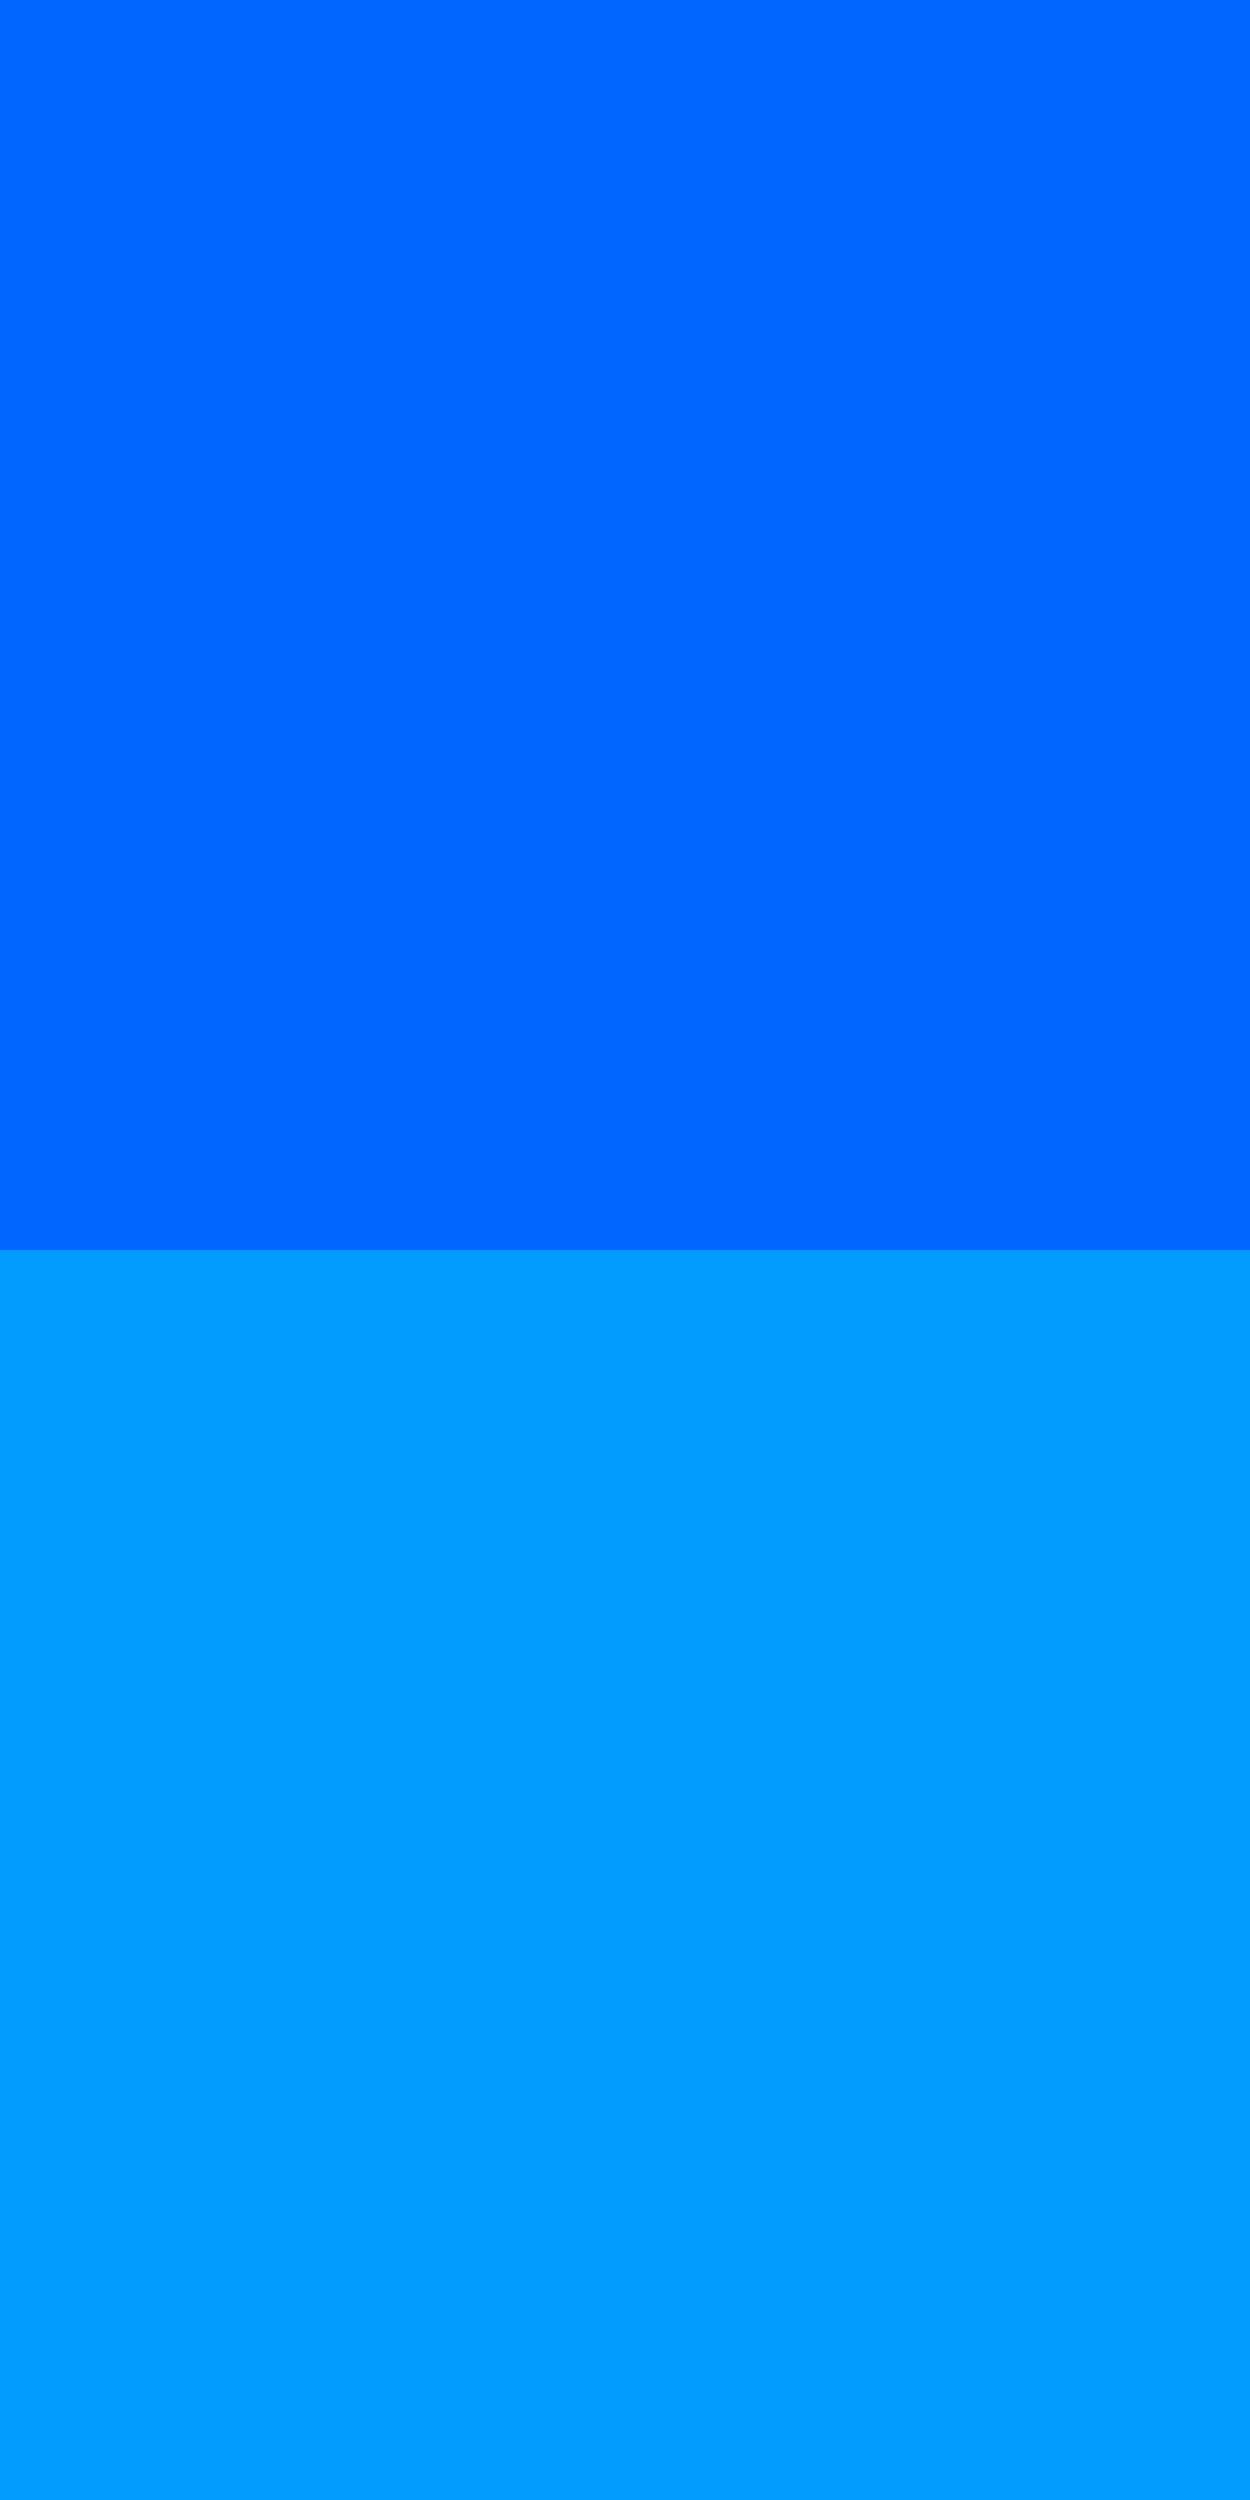
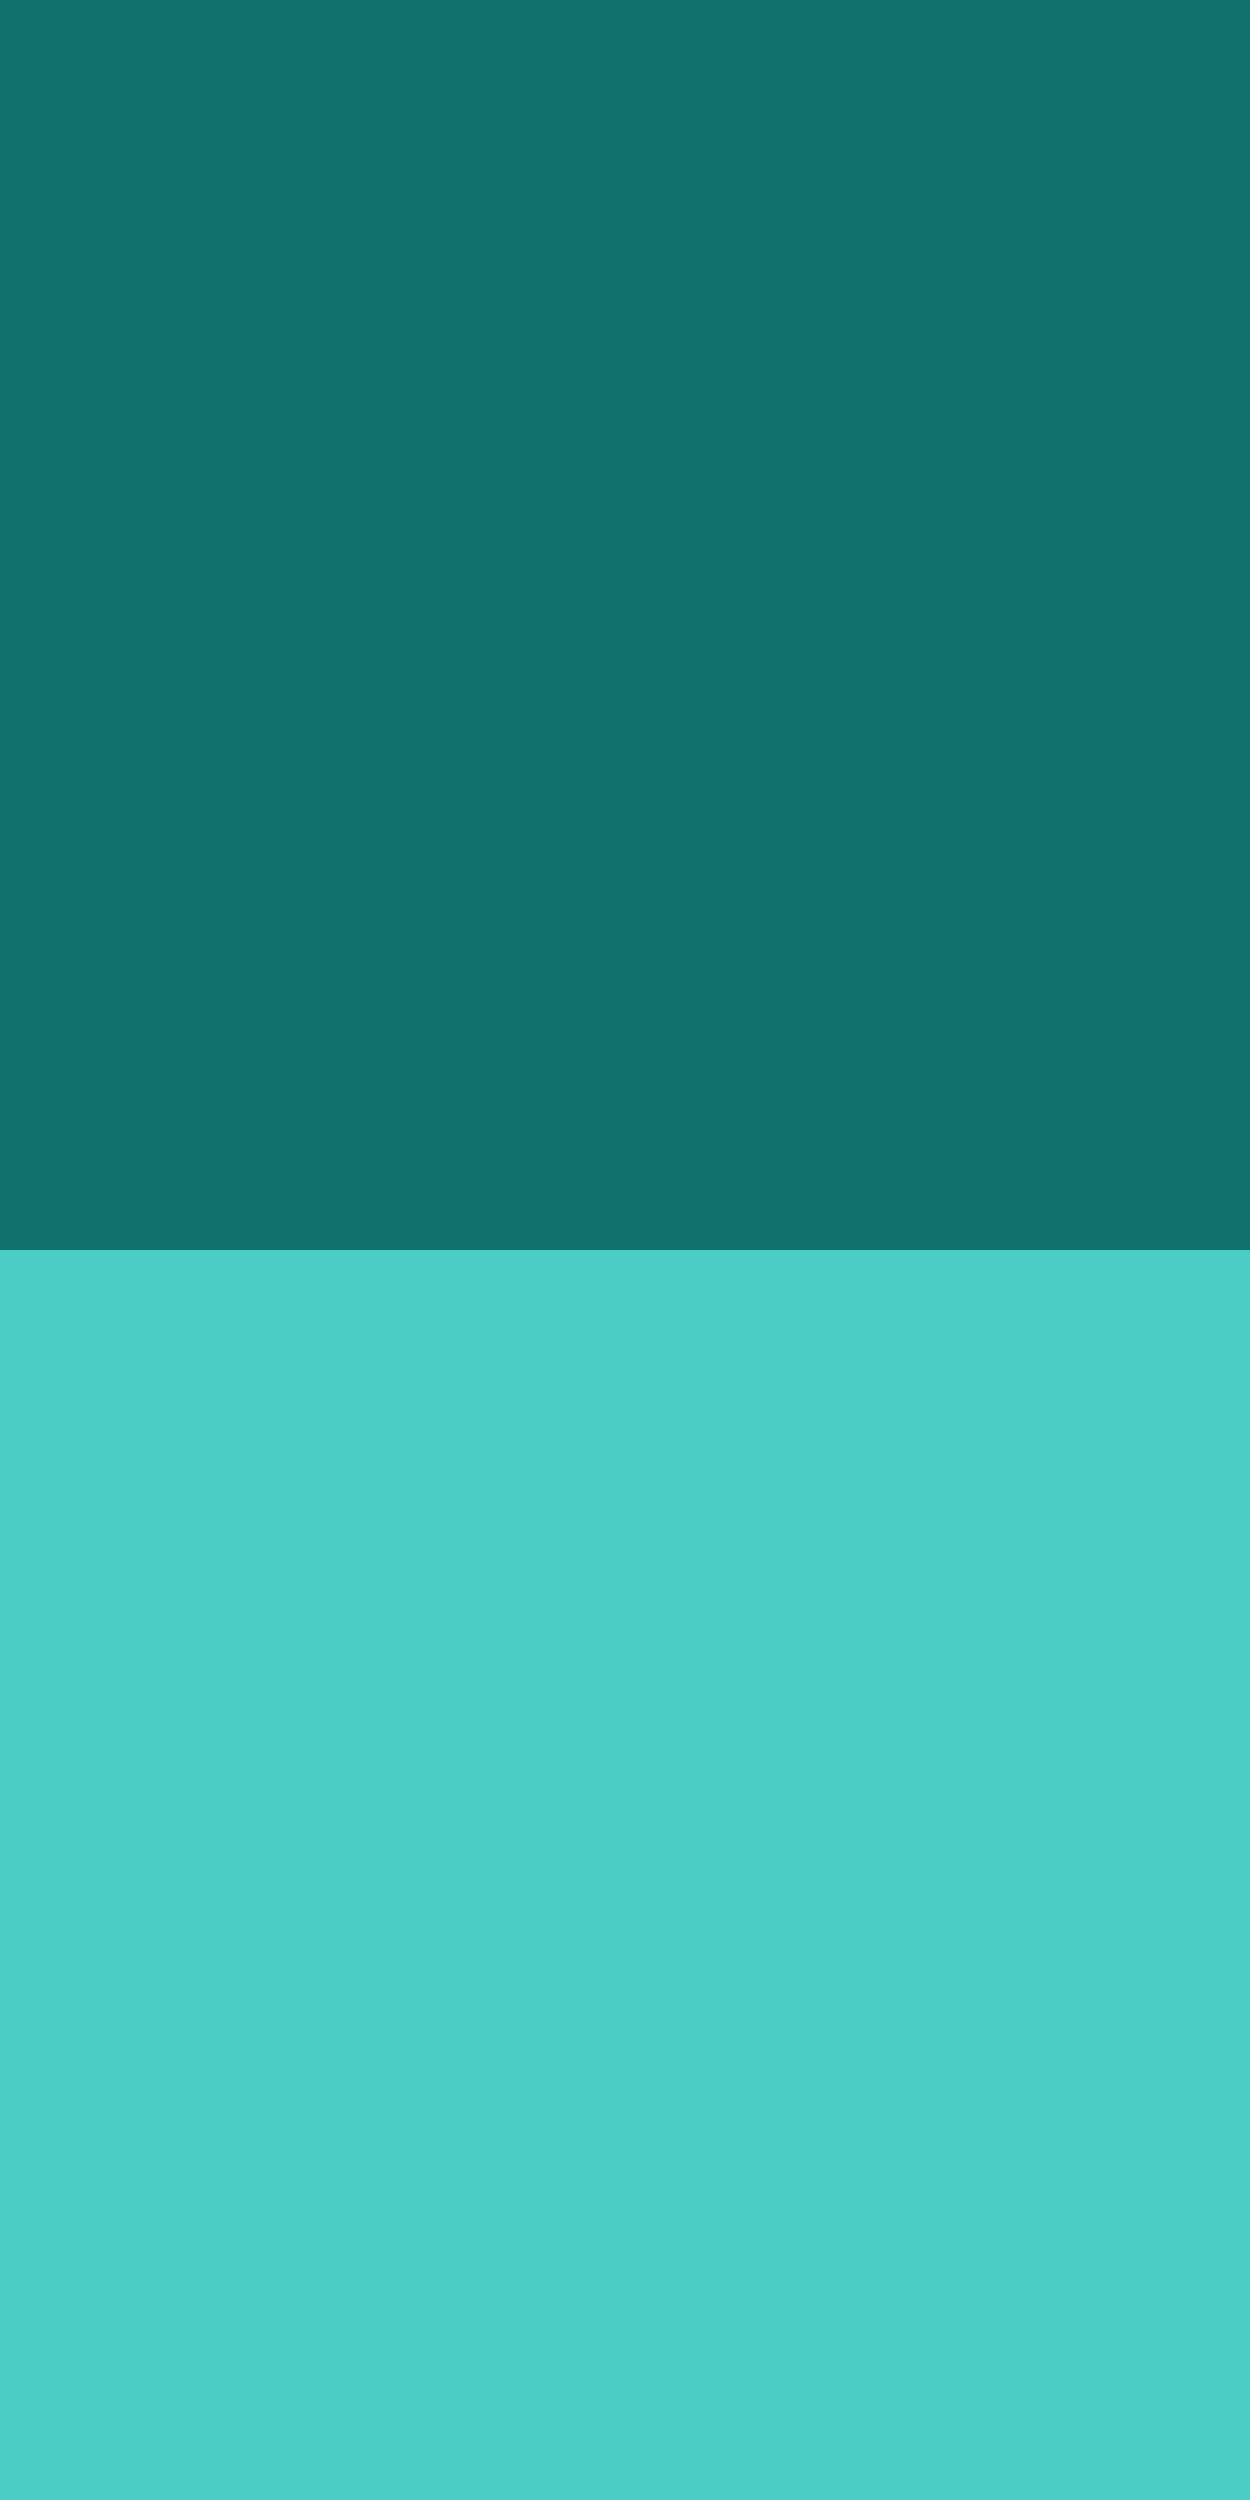
<svg xmlns="http://www.w3.org/2000/svg" data-name="01.svg" width="17" height="34" viewBox="0 0 17 34">
  <defs>
    <style>
      .cls-1 {
-         fill: #009dff;
+         fill: #4bccc5;
      }

      .cls-2 {
-         fill: #06f;
+         fill: #11716d;
      }
    </style>
  </defs>
  <rect class="cls-1" y="17" width="17" height="17" />
  <rect class="cls-2" width="17" height="17" />
</svg>
